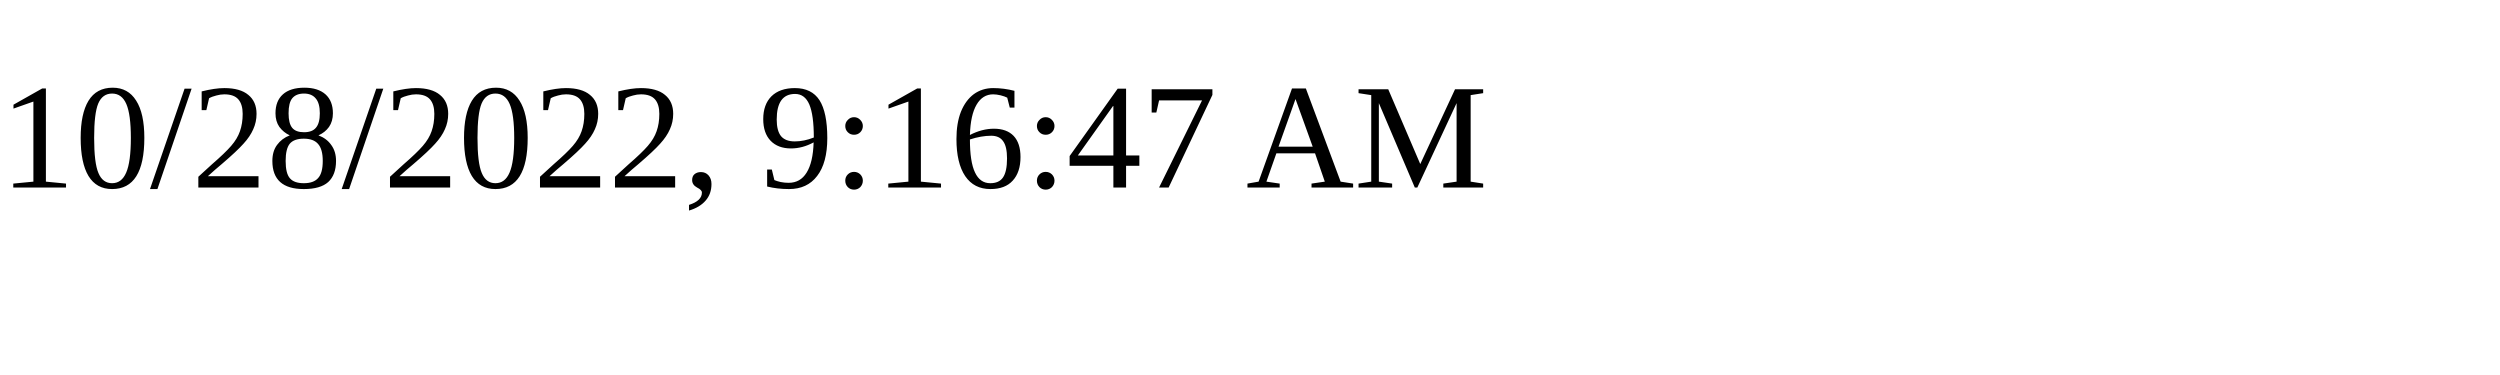
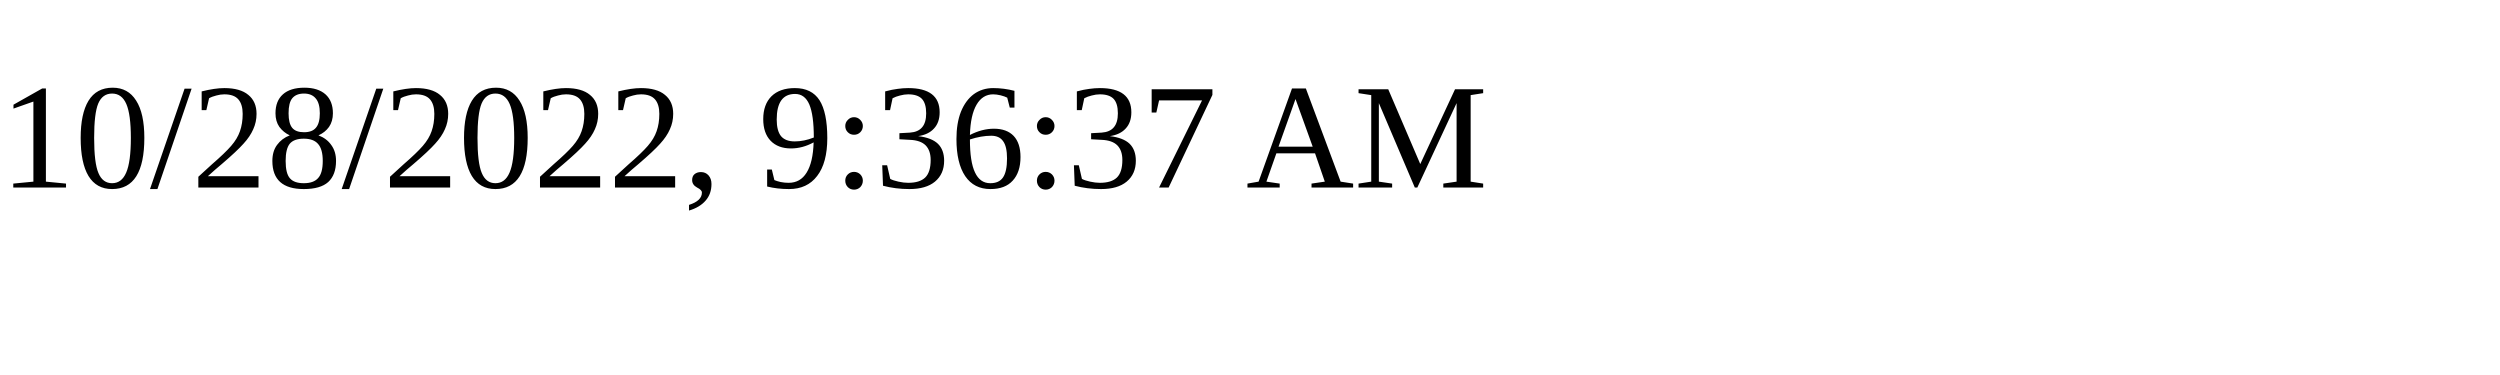
<svg xmlns="http://www.w3.org/2000/svg" height="30" width="200">
-   <text x="0" y="15">10/28/2022, 9:16:47 AM</text>
+   <text x="0" y="15">10/28/2022, 9:36:37 AM</text>
</svg>
